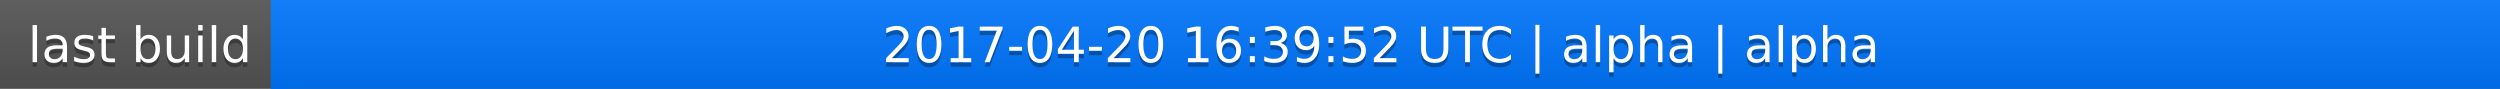
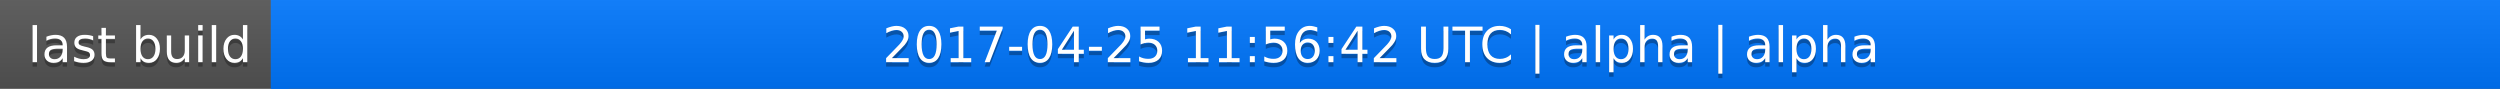
<svg xmlns="http://www.w3.org/2000/svg" width="563" height="20">
  <linearGradient id="a" x2="0" y2="100%">
    <stop offset="0" stop-color="#bbb" stop-opacity=".1" />
    <stop offset="1" stop-opacity=".1" />
  </linearGradient>
  <rect rx="0" width="563" height="20" fill="#555" />
  <rect rx="0" x="61" width="502" height="20" fill="#07f" />
  <path fill="#07f" d="M61 0h4v20h-4z" />
  <rect rx="0" width="563" height="20" fill="url(#a)" />
  <g fill="#fff" text-anchor="middle" font-family="DejaVu Sans,Verdana,Geneva,sans-serif" font-size="11">
    <text x="31.5" y="15" fill="#010101" fill-opacity=".3">last build</text>
    <text x="31.5" y="14">last build</text>
-     <text x="311" y="15" fill="#010101" fill-opacity=".3">2017-04-20 16:39:52 UTC | alpha | alpha</text>
-     <text x="311" y="14">2017-04-20 16:39:52 UTC | alpha | alpha</text>
+     <text x="311" y="15" fill="#010101" fill-opacity=".3">2017-04-25 11:56:42 UTC | alpha | alpha</text>
+     <text x="311" y="14">2017-04-25 11:56:42 UTC | alpha | alpha</text>
  </g>
</svg>
